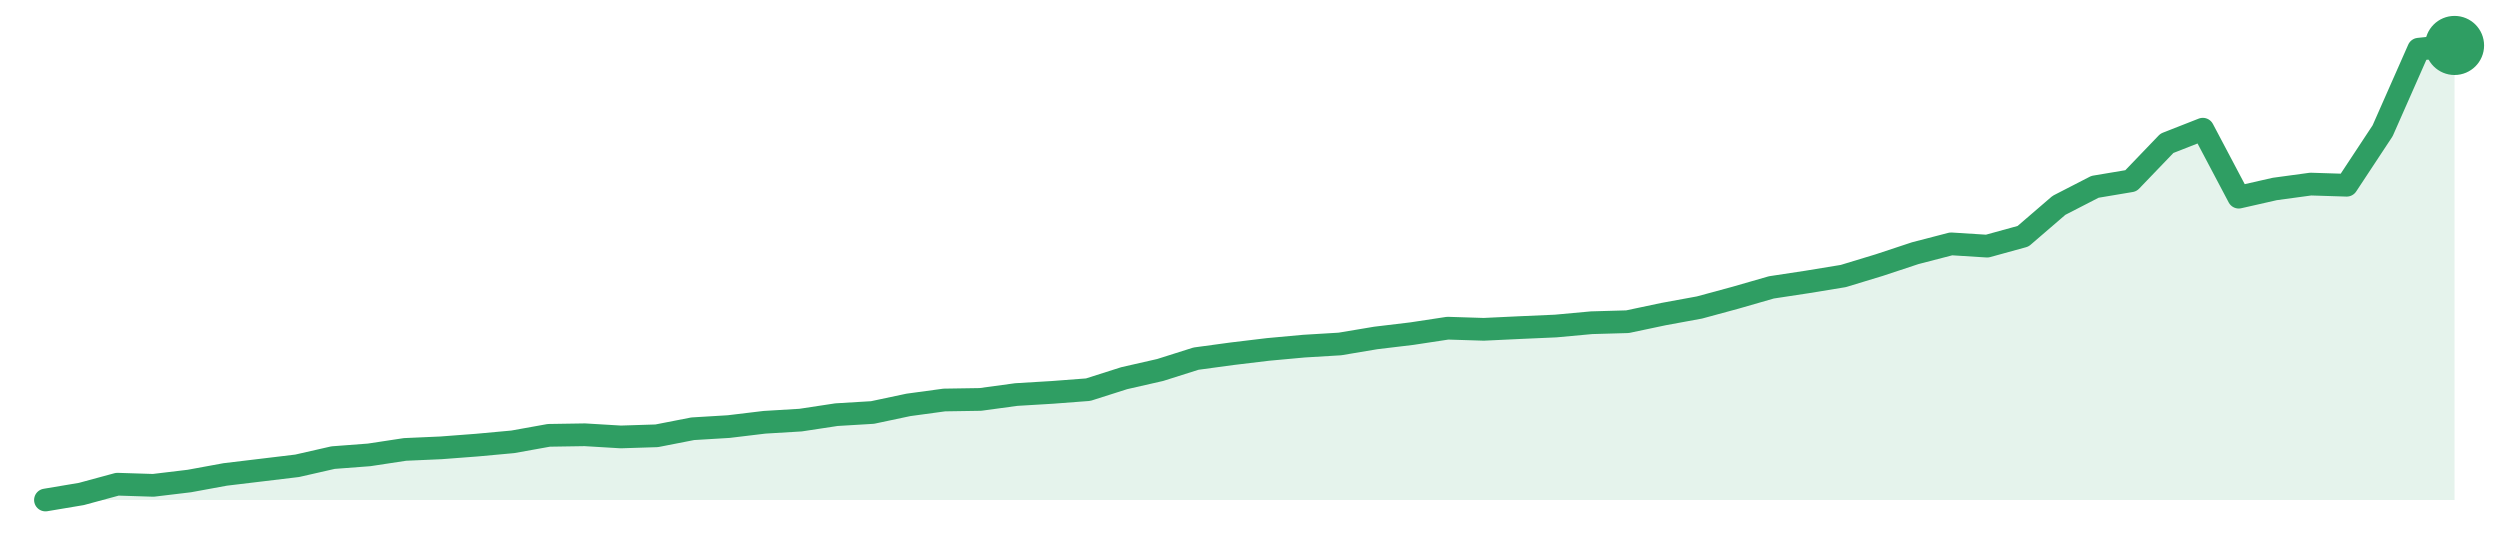
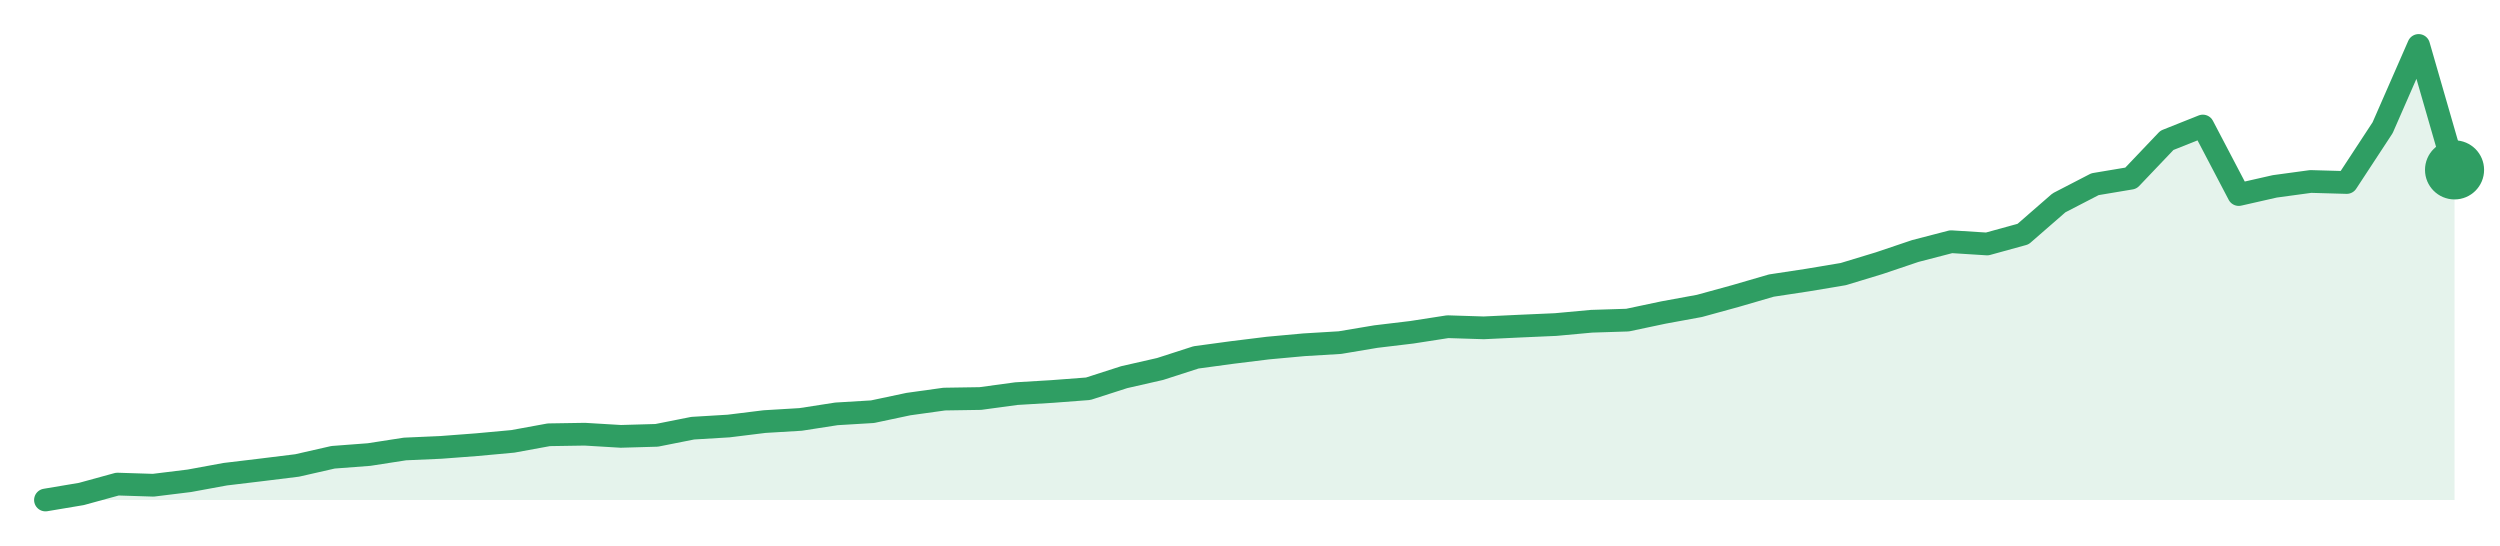
<svg xmlns="http://www.w3.org/2000/svg" width="220" height="48" viewBox="0 0 220 48" role="img" aria-label="trend">
-   <path d="M4.0,44.0 L4.0,44.0 L7.16,43.47 L10.33,42.61 L13.49,42.71 L16.66,42.33 L19.82,41.75 L22.99,41.37 L26.15,40.99 L29.31,40.27 L32.48,40.03 L35.64,39.55 L38.81,39.41 L41.97,39.17 L45.13,38.88 L48.3,38.31 L51.46,38.26 L54.63,38.45 L57.79,38.35 L60.96,37.73 L64.12,37.54 L67.28,37.16 L70.45,36.97 L73.61,36.49 L76.78,36.3 L79.94,35.63 L83.1,35.2 L86.27,35.15 L89.43,34.72 L92.6,34.53 L95.76,34.29 L98.93,33.28 L102.09,32.56 L105.25,31.56 L108.42,31.13 L111.58,30.75 L114.75,30.46 L117.91,30.27 L121.07,29.74 L124.24,29.36 L127.4,28.88 L130.57,28.98 L133.73,28.83 L136.9,28.69 L140.06,28.4 L143.22,28.31 L146.39,27.64 L149.55,27.06 L152.72,26.2 L155.88,25.29 L159.04,24.81 L162.21,24.29 L165.37,23.33 L168.54,22.28 L171.7,21.46 L174.87,21.66 L178.03,20.79 L181.19,18.07 L184.36,16.44 L187.52,15.91 L190.69,12.61 L193.85,11.37 L197.01,17.35 L200.18,16.63 L203.34,16.2 L206.51,16.3 L209.67,11.51 L212.84,4.33 L216.0,4.0 L216.0,44.0 Z" fill="#2f9e631f" />
-   <path d="M4.0,44.0 L7.16,43.47 L10.33,42.61 L13.49,42.71 L16.66,42.33 L19.82,41.75 L22.99,41.37 L26.15,40.99 L29.31,40.27 L32.48,40.03 L35.64,39.55 L38.81,39.41 L41.97,39.17 L45.13,38.88 L48.3,38.31 L51.46,38.26 L54.63,38.45 L57.79,38.35 L60.96,37.73 L64.12,37.54 L67.28,37.16 L70.45,36.97 L73.61,36.49 L76.78,36.3 L79.94,35.63 L83.1,35.2 L86.27,35.15 L89.43,34.72 L92.6,34.53 L95.76,34.29 L98.93,33.28 L102.09,32.56 L105.25,31.56 L108.42,31.13 L111.58,30.75 L114.75,30.46 L117.91,30.27 L121.07,29.74 L124.24,29.36 L127.4,28.88 L130.57,28.98 L133.73,28.83 L136.9,28.69 L140.06,28.4 L143.22,28.31 L146.39,27.64 L149.55,27.06 L152.72,26.2 L155.88,25.29 L159.04,24.81 L162.21,24.29 L165.37,23.33 L168.54,22.28 L171.7,21.46 L174.87,21.66 L178.03,20.79 L181.19,18.07 L184.36,16.44 L187.52,15.91 L190.69,12.61 L193.85,11.37 L197.01,17.35 L200.18,16.63 L203.34,16.2 L206.51,16.3 L209.67,11.51 L212.84,4.33 L216.0,4.0" fill="none" stroke="#2f9e63" stroke-width="2" stroke-linejoin="round" stroke-linecap="round" />
-   <circle cx="216.0" cy="4.0" r="2.6" fill="#2f9e63" />
+   <path d="M4.0,44.0 L4.0,44.0 L7.16,43.47 L10.33,42.6 L13.49,42.7 L16.66,42.31 L19.82,41.73 L22.99,41.35 L26.15,40.96 L29.31,40.24 L32.48,40.0 L35.64,39.51 L38.81,39.37 L41.97,39.13 L45.13,38.84 L48.3,38.26 L51.46,38.21 L54.63,38.4 L57.79,38.31 L60.96,37.68 L64.12,37.49 L67.28,37.1 L70.45,36.91 L73.61,36.42 L76.78,36.23 L79.94,35.56 L83.1,35.12 L86.27,35.07 L89.43,34.64 L92.6,34.45 L95.76,34.21 L98.93,33.19 L102.09,32.47 L105.25,31.45 L108.42,31.02 L111.58,30.63 L114.75,30.34 L117.91,30.15 L121.07,29.62 L124.24,29.24 L127.4,28.75 L130.57,28.85 L133.73,28.7 L136.9,28.56 L140.06,28.27 L143.22,28.17 L146.39,27.5 L149.55,26.92 L152.72,26.05 L155.88,25.13 L159.04,24.65 L162.21,24.12 L165.37,23.16 L168.54,22.09 L171.7,21.27 L174.87,21.47 L178.03,20.6 L181.19,17.85 L184.36,16.21 L187.52,15.68 L190.69,12.35 L193.85,11.09 L197.01,17.12 L200.18,16.4 L203.34,15.97 L206.51,16.06 L209.67,11.24 L212.84,4.0 L216.0,14.95 L216.0,44.0 Z" fill="#2f9e631f" />
+   <path d="M4.0,44.0 L7.16,43.47 L10.33,42.6 L13.49,42.7 L16.66,42.31 L19.82,41.73 L22.99,41.35 L26.15,40.96 L29.31,40.24 L32.48,40.0 L35.64,39.51 L38.81,39.37 L41.97,39.13 L45.13,38.84 L48.3,38.26 L51.46,38.21 L54.63,38.4 L57.79,38.31 L60.96,37.68 L64.12,37.49 L67.28,37.1 L70.45,36.91 L73.61,36.42 L76.78,36.23 L79.94,35.56 L83.1,35.12 L86.27,35.07 L89.43,34.64 L92.6,34.45 L95.76,34.21 L98.93,33.19 L102.09,32.47 L105.25,31.45 L108.42,31.02 L111.58,30.63 L114.75,30.34 L117.91,30.15 L121.07,29.62 L124.24,29.24 L127.4,28.75 L130.57,28.85 L133.73,28.7 L136.9,28.56 L140.06,28.27 L143.22,28.17 L146.39,27.5 L149.55,26.92 L152.72,26.05 L155.88,25.13 L159.04,24.65 L162.21,24.12 L165.37,23.16 L168.54,22.09 L171.7,21.27 L174.87,21.47 L178.03,20.6 L181.19,17.85 L184.36,16.21 L187.52,15.68 L190.69,12.35 L193.85,11.09 L197.01,17.12 L200.18,16.4 L203.34,15.97 L206.51,16.06 L209.67,11.24 L212.84,4.0 L216.0,14.95" fill="none" stroke="#2f9e63" stroke-width="2" stroke-linejoin="round" stroke-linecap="round" />
+   <circle cx="216.0" cy="14.95" r="2.6" fill="#2f9e63" />
</svg>
